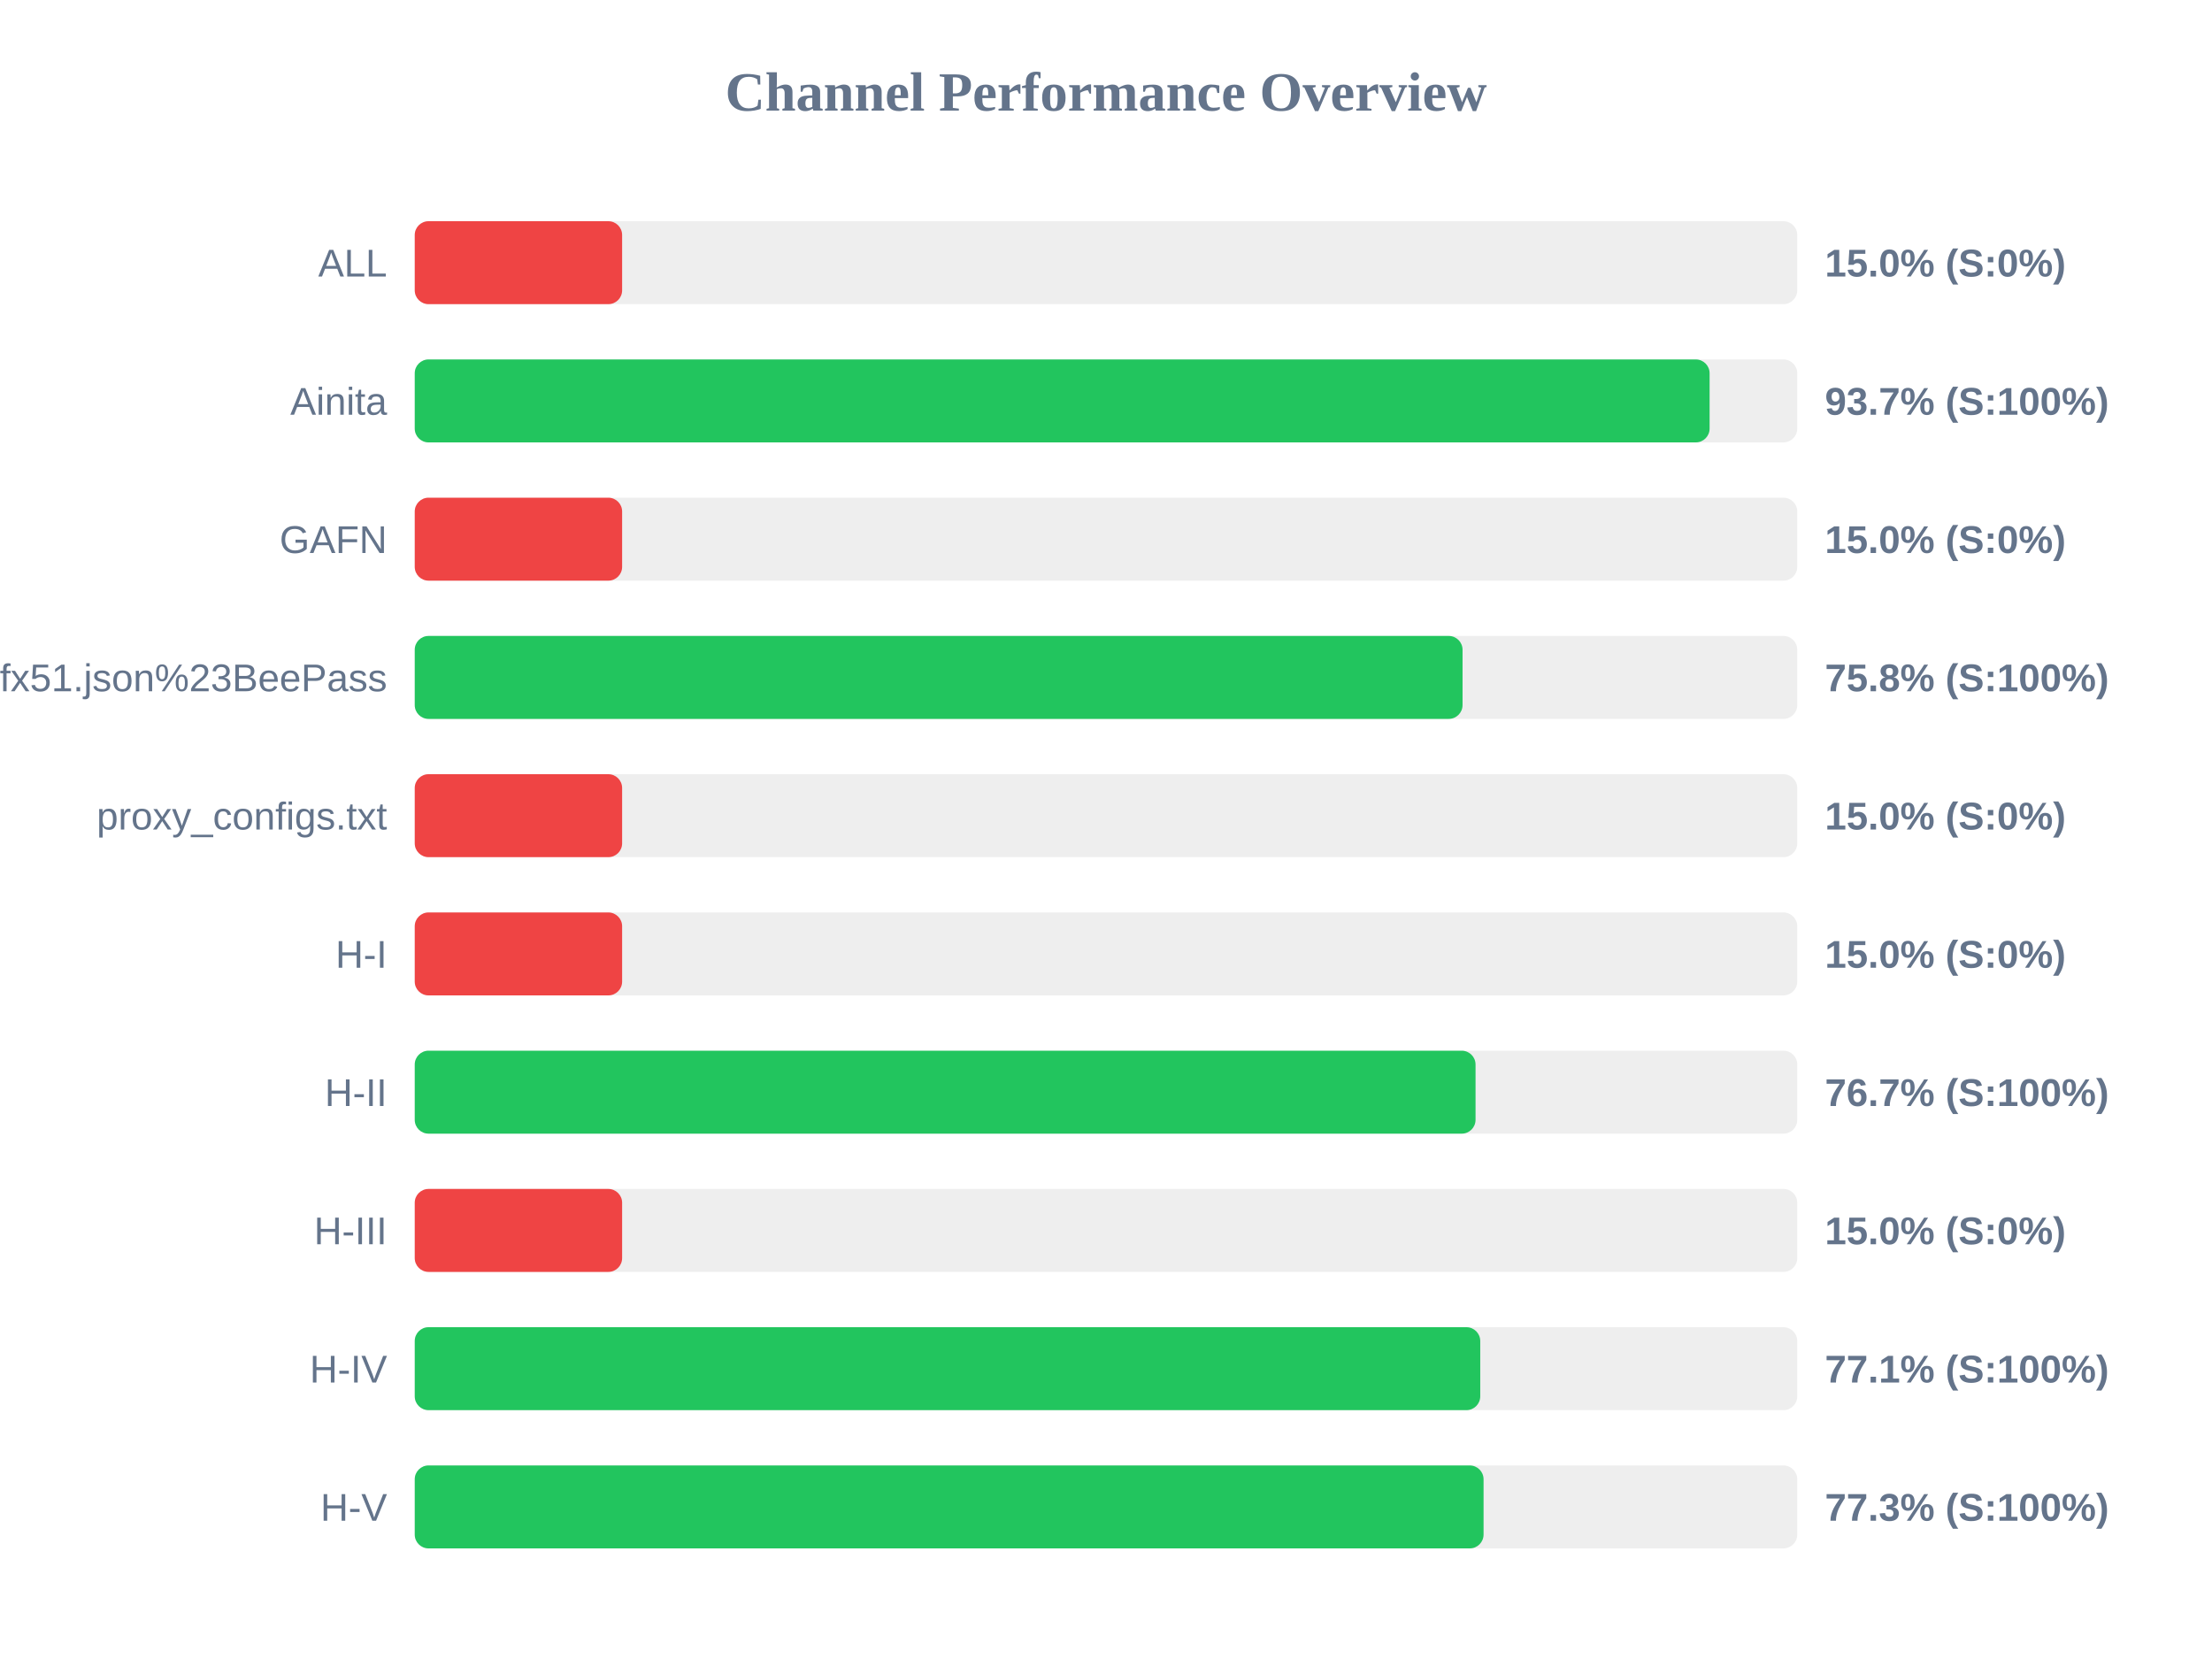
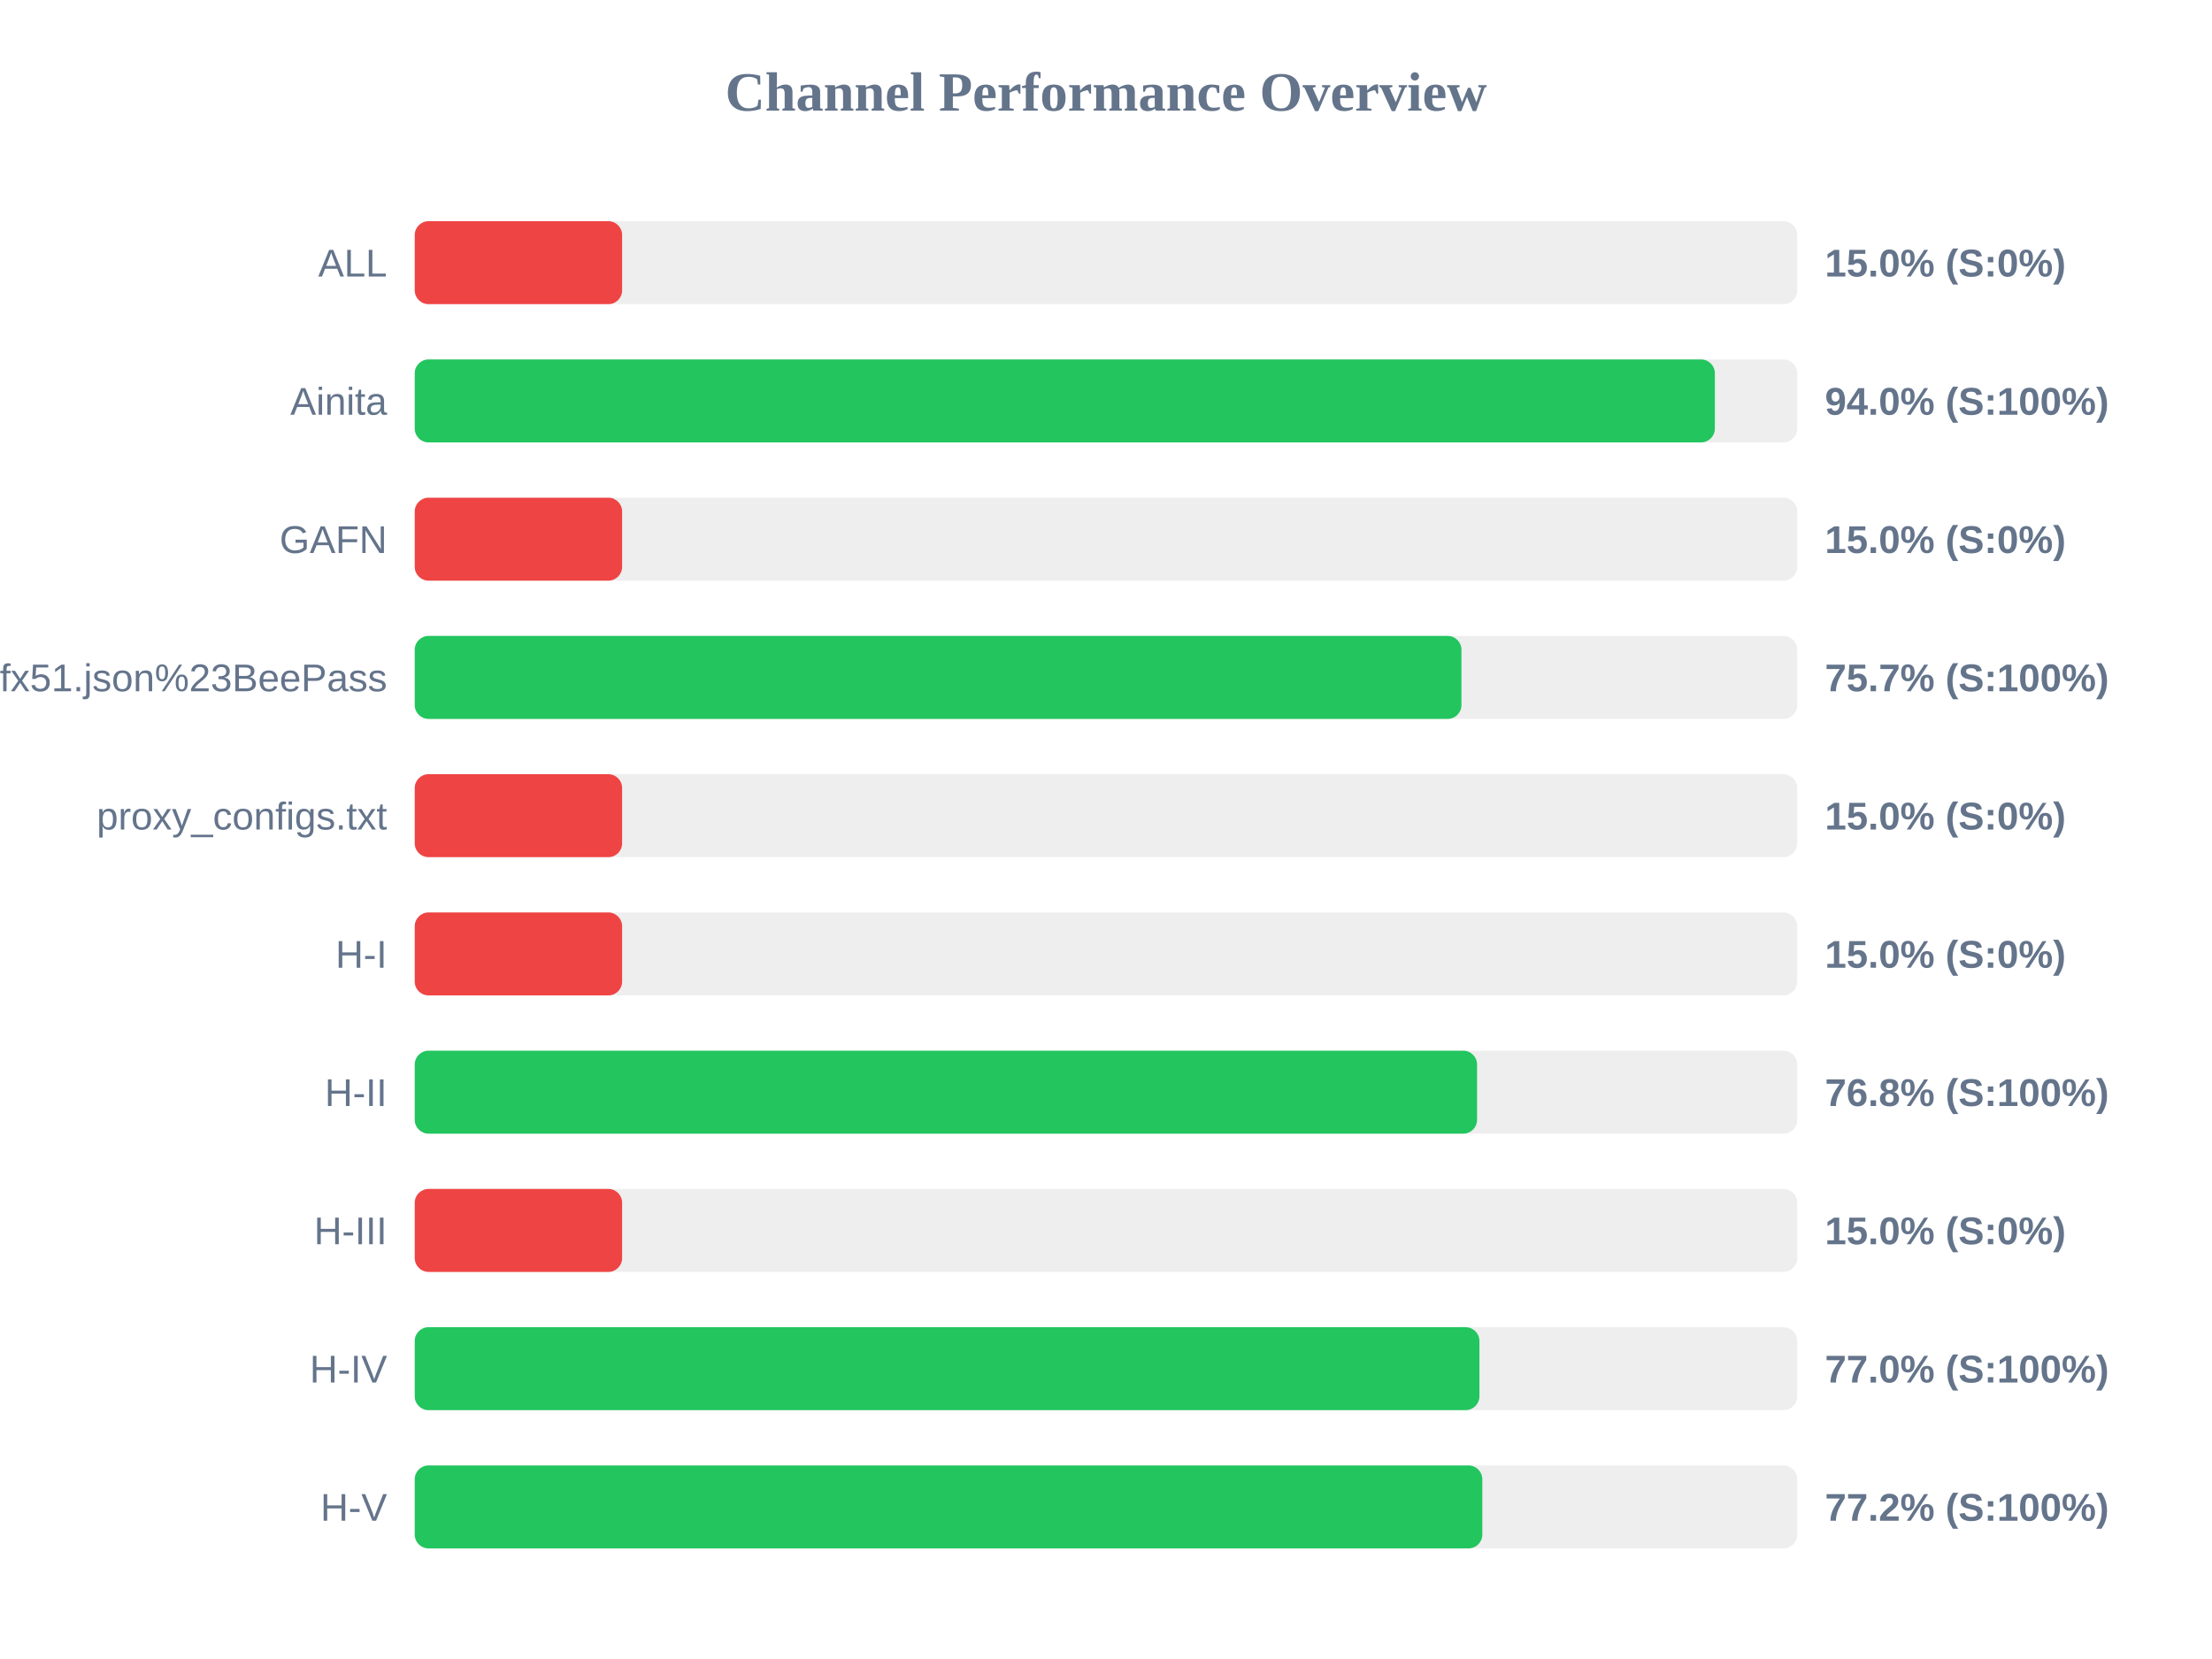
<svg xmlns="http://www.w3.org/2000/svg" width="800" height="600" version="1.1">
  <style>
        .row { font: 14px Arial; fill: #64748b; }
        .score { font: bold 14px Arial; fill: #64748b; }
    </style>
  <text x="400" y="40" text-anchor="middle" font-size="20px" font-weight="bold" fill="#64748b">Channel Performance Overview</text>
  <rect x="150" y="80" width="500" height="30" fill="#eee" rx="5" />
  <rect x="150" y="80" width="75.0" height="30" fill="#ef4444" rx="5" />
  <text x="140" y="100" text-anchor="end" class="row">ALL</text>
  <text x="660" y="100" text-anchor="start" class="score">15.0% (S:0%)</text>
  <rect x="150" y="130" width="500" height="30" fill="#eee" rx="5" />
-   <rect x="150" y="130" width="468.3" height="30" fill="#22c55e" rx="5" />
+   <rect x="150" y="130" width="470.2" height="30" fill="#22c55e" rx="5" />
  <text x="140" y="150" text-anchor="end" class="row">Ainita</text>
-   <text x="660" y="150" text-anchor="start" class="score">93.7% (S:100%)</text>
+   <text x="660" y="150" text-anchor="start" class="score">94.0% (S:100%)</text>
  <rect x="150" y="180" width="500" height="30" fill="#eee" rx="5" />
  <rect x="150" y="180" width="75.0" height="30" fill="#ef4444" rx="5" />
  <text x="140" y="200" text-anchor="end" class="row">GAFN</text>
  <text x="660" y="200" text-anchor="start" class="score">15.0% (S:0%)</text>
  <rect x="150" y="230" width="500" height="30" fill="#eee" rx="5" />
-   <rect x="150" y="230" width="378.95" height="30" fill="#22c55e" rx="5" />
+   <rect x="150" y="230" width="378.55" height="30" fill="#22c55e" rx="5" />
  <text x="140" y="250" text-anchor="end" class="row">sub?s=ssconf%3A%2F%2Fs3.amazonaws.com%2Fbeedynconprd%2Fzf38bv6oxi1nv3wfkpmxyfl8yj5fargza3foantoalu16vznl0ckxx7bgf1ufx51.json%23BeePass</text>
-   <text x="660" y="250" text-anchor="start" class="score">75.8% (S:100%)</text>
+   <text x="660" y="250" text-anchor="start" class="score">75.7% (S:100%)</text>
  <rect x="150" y="280" width="500" height="30" fill="#eee" rx="5" />
  <rect x="150" y="280" width="75.0" height="30" fill="#ef4444" rx="5" />
  <text x="140" y="300" text-anchor="end" class="row">proxy_configs.txt</text>
  <text x="660" y="300" text-anchor="start" class="score">15.0% (S:0%)</text>
  <rect x="150" y="330" width="500" height="30" fill="#eee" rx="5" />
  <rect x="150" y="330" width="75.0" height="30" fill="#ef4444" rx="5" />
  <text x="140" y="350" text-anchor="end" class="row">H-I</text>
  <text x="660" y="350" text-anchor="start" class="score">15.0% (S:0%)</text>
  <rect x="150" y="380" width="500" height="30" fill="#eee" rx="5" />
-   <rect x="150" y="380" width="383.65" height="30" fill="#22c55e" rx="5" />
+   <rect x="150" y="380" width="384.2" height="30" fill="#22c55e" rx="5" />
  <text x="140" y="400" text-anchor="end" class="row">H-II</text>
-   <text x="660" y="400" text-anchor="start" class="score">76.7% (S:100%)</text>
+   <text x="660" y="400" text-anchor="start" class="score">76.8% (S:100%)</text>
  <rect x="150" y="430" width="500" height="30" fill="#eee" rx="5" />
  <rect x="150" y="430" width="75.0" height="30" fill="#ef4444" rx="5" />
  <text x="140" y="450" text-anchor="end" class="row">H-III</text>
  <text x="660" y="450" text-anchor="start" class="score">15.0% (S:0%)</text>
  <rect x="150" y="480" width="500" height="30" fill="#eee" rx="5" />
-   <rect x="150" y="480" width="385.35" height="30" fill="#22c55e" rx="5" />
+   <rect x="150" y="480" width="385.05" height="30" fill="#22c55e" rx="5" />
  <text x="140" y="500" text-anchor="end" class="row">H-IV</text>
-   <text x="660" y="500" text-anchor="start" class="score">77.1% (S:100%)</text>
+   <text x="660" y="500" text-anchor="start" class="score">77.0% (S:100%)</text>
  <rect x="150" y="530" width="500" height="30" fill="#eee" rx="5" />
-   <rect x="150" y="530" width="386.55" height="30" fill="#22c55e" rx="5" />
+   <rect x="150" y="530" width="386.1" height="30" fill="#22c55e" rx="5" />
  <text x="140" y="550" text-anchor="end" class="row">H-V</text>
-   <text x="660" y="550" text-anchor="start" class="score">77.3% (S:100%)</text>
+   <text x="660" y="550" text-anchor="start" class="score">77.2% (S:100%)</text>
</svg>
